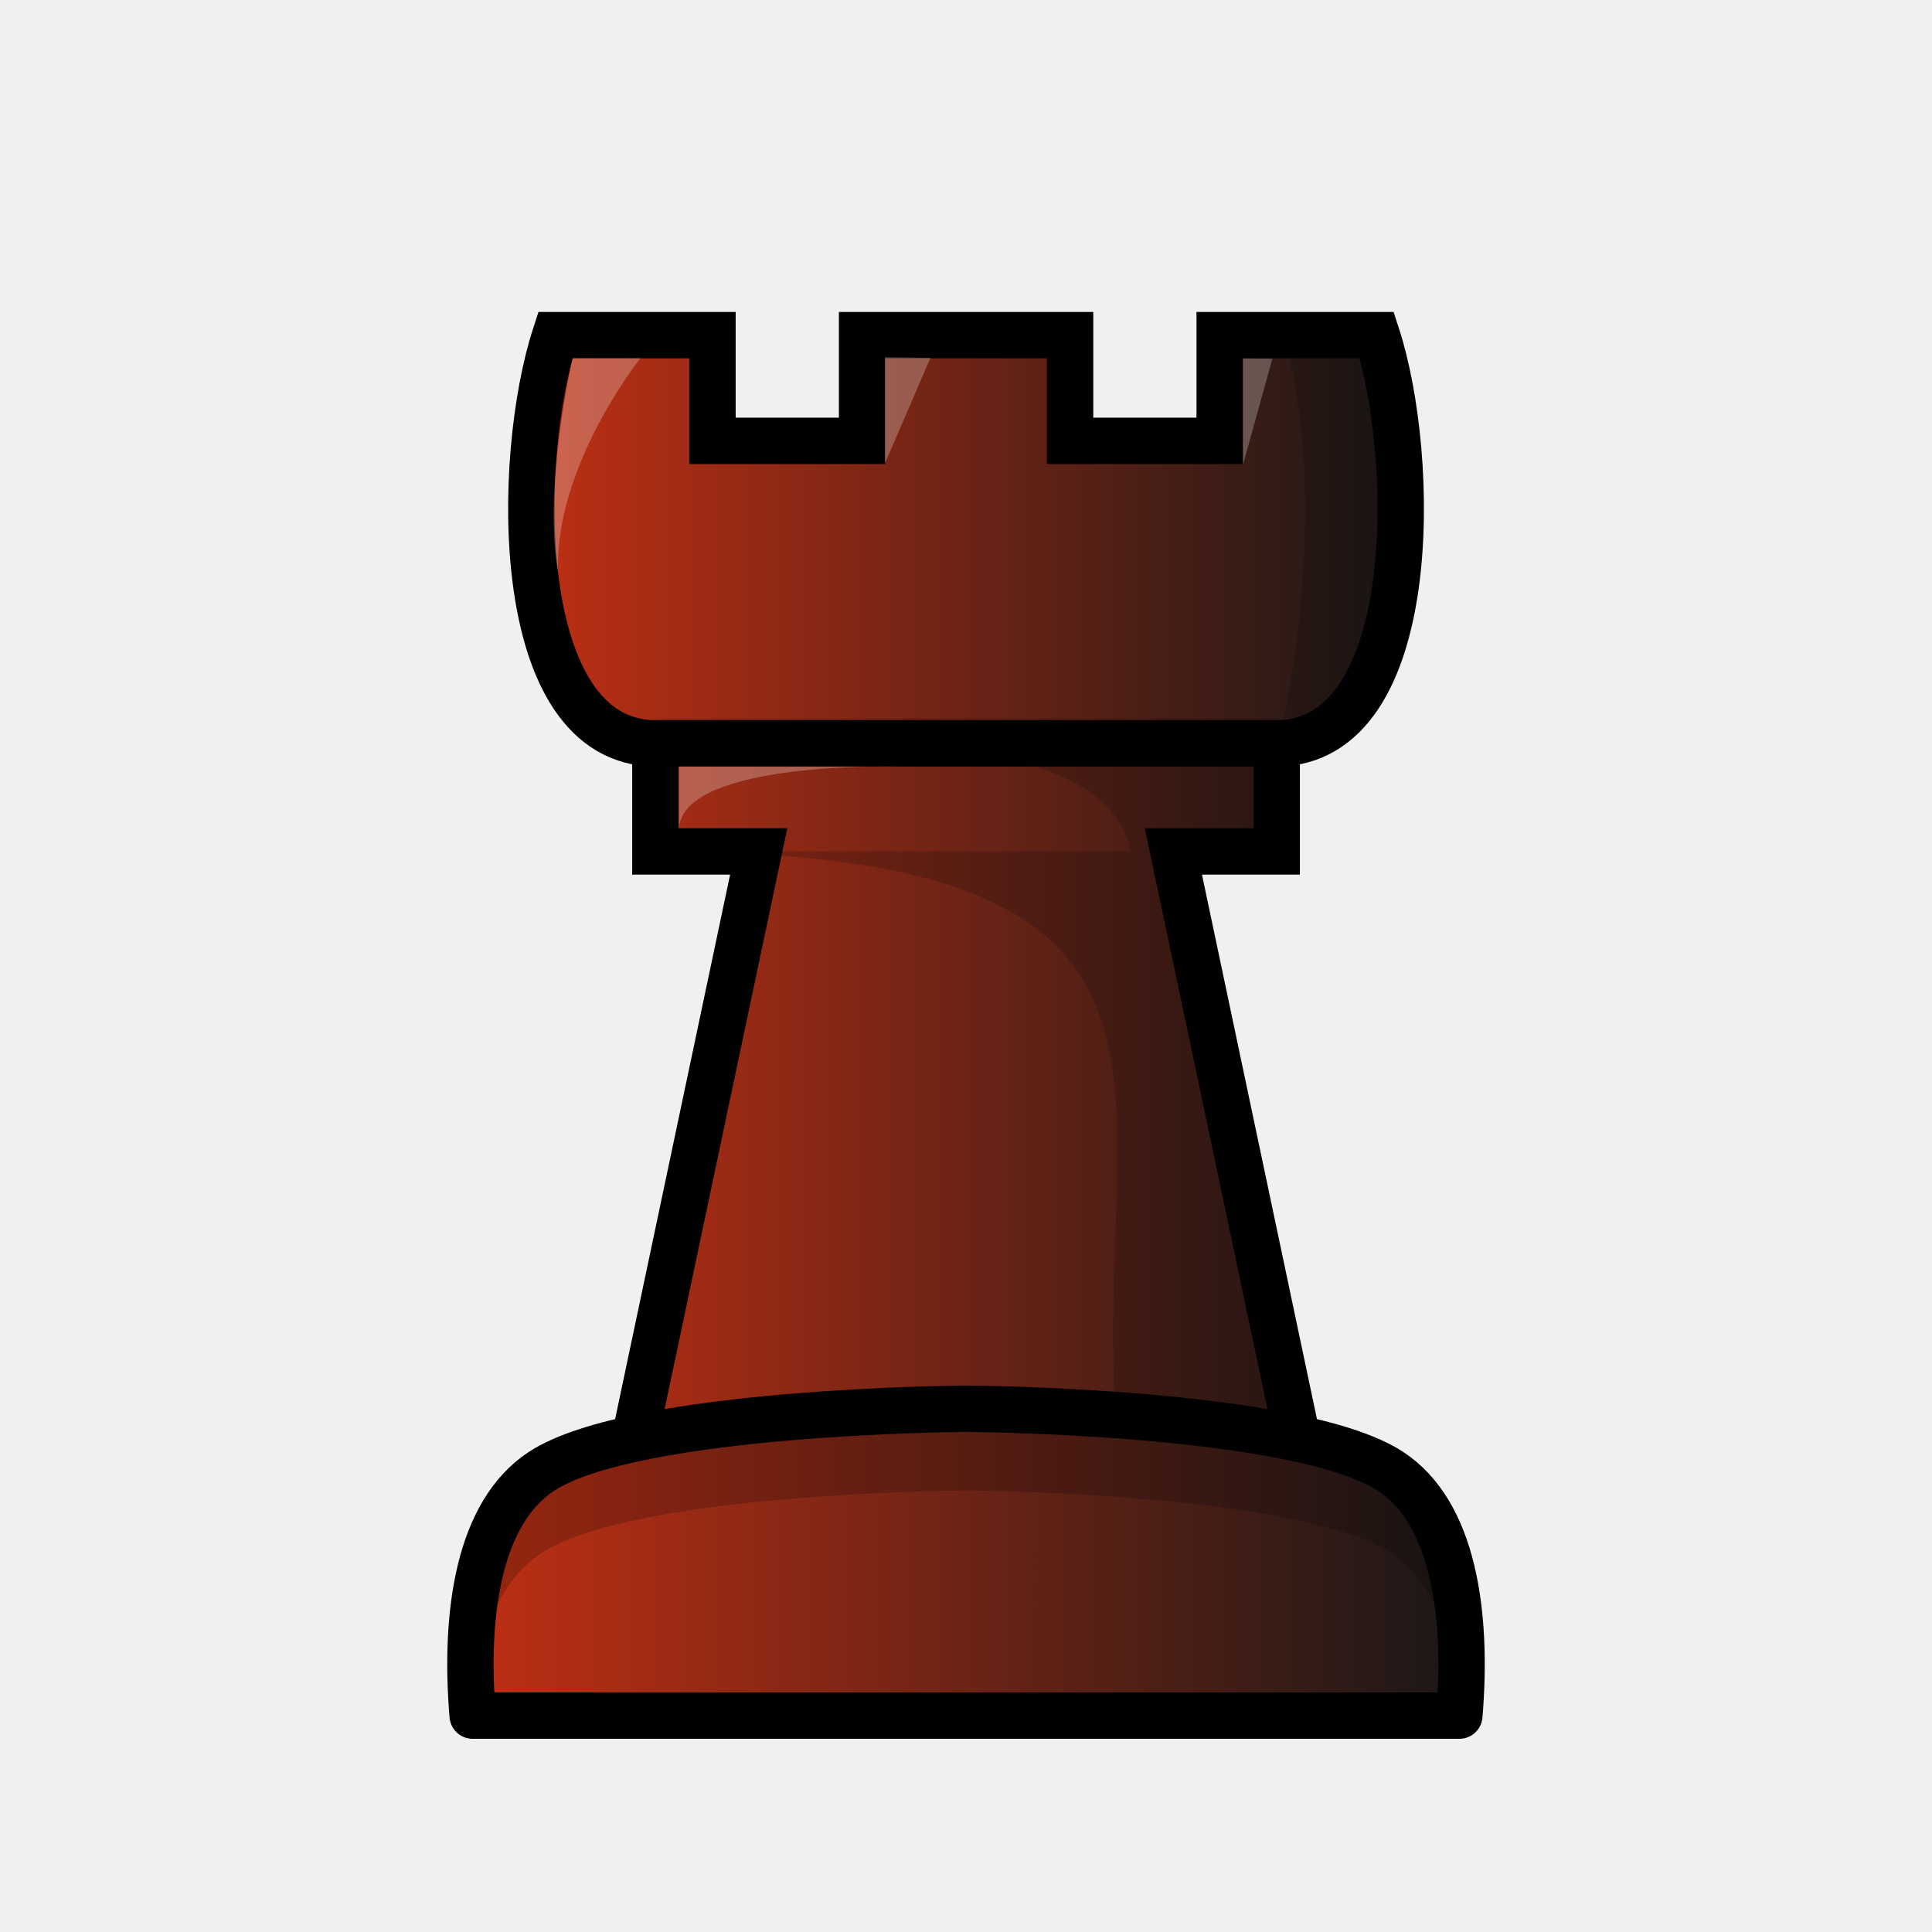
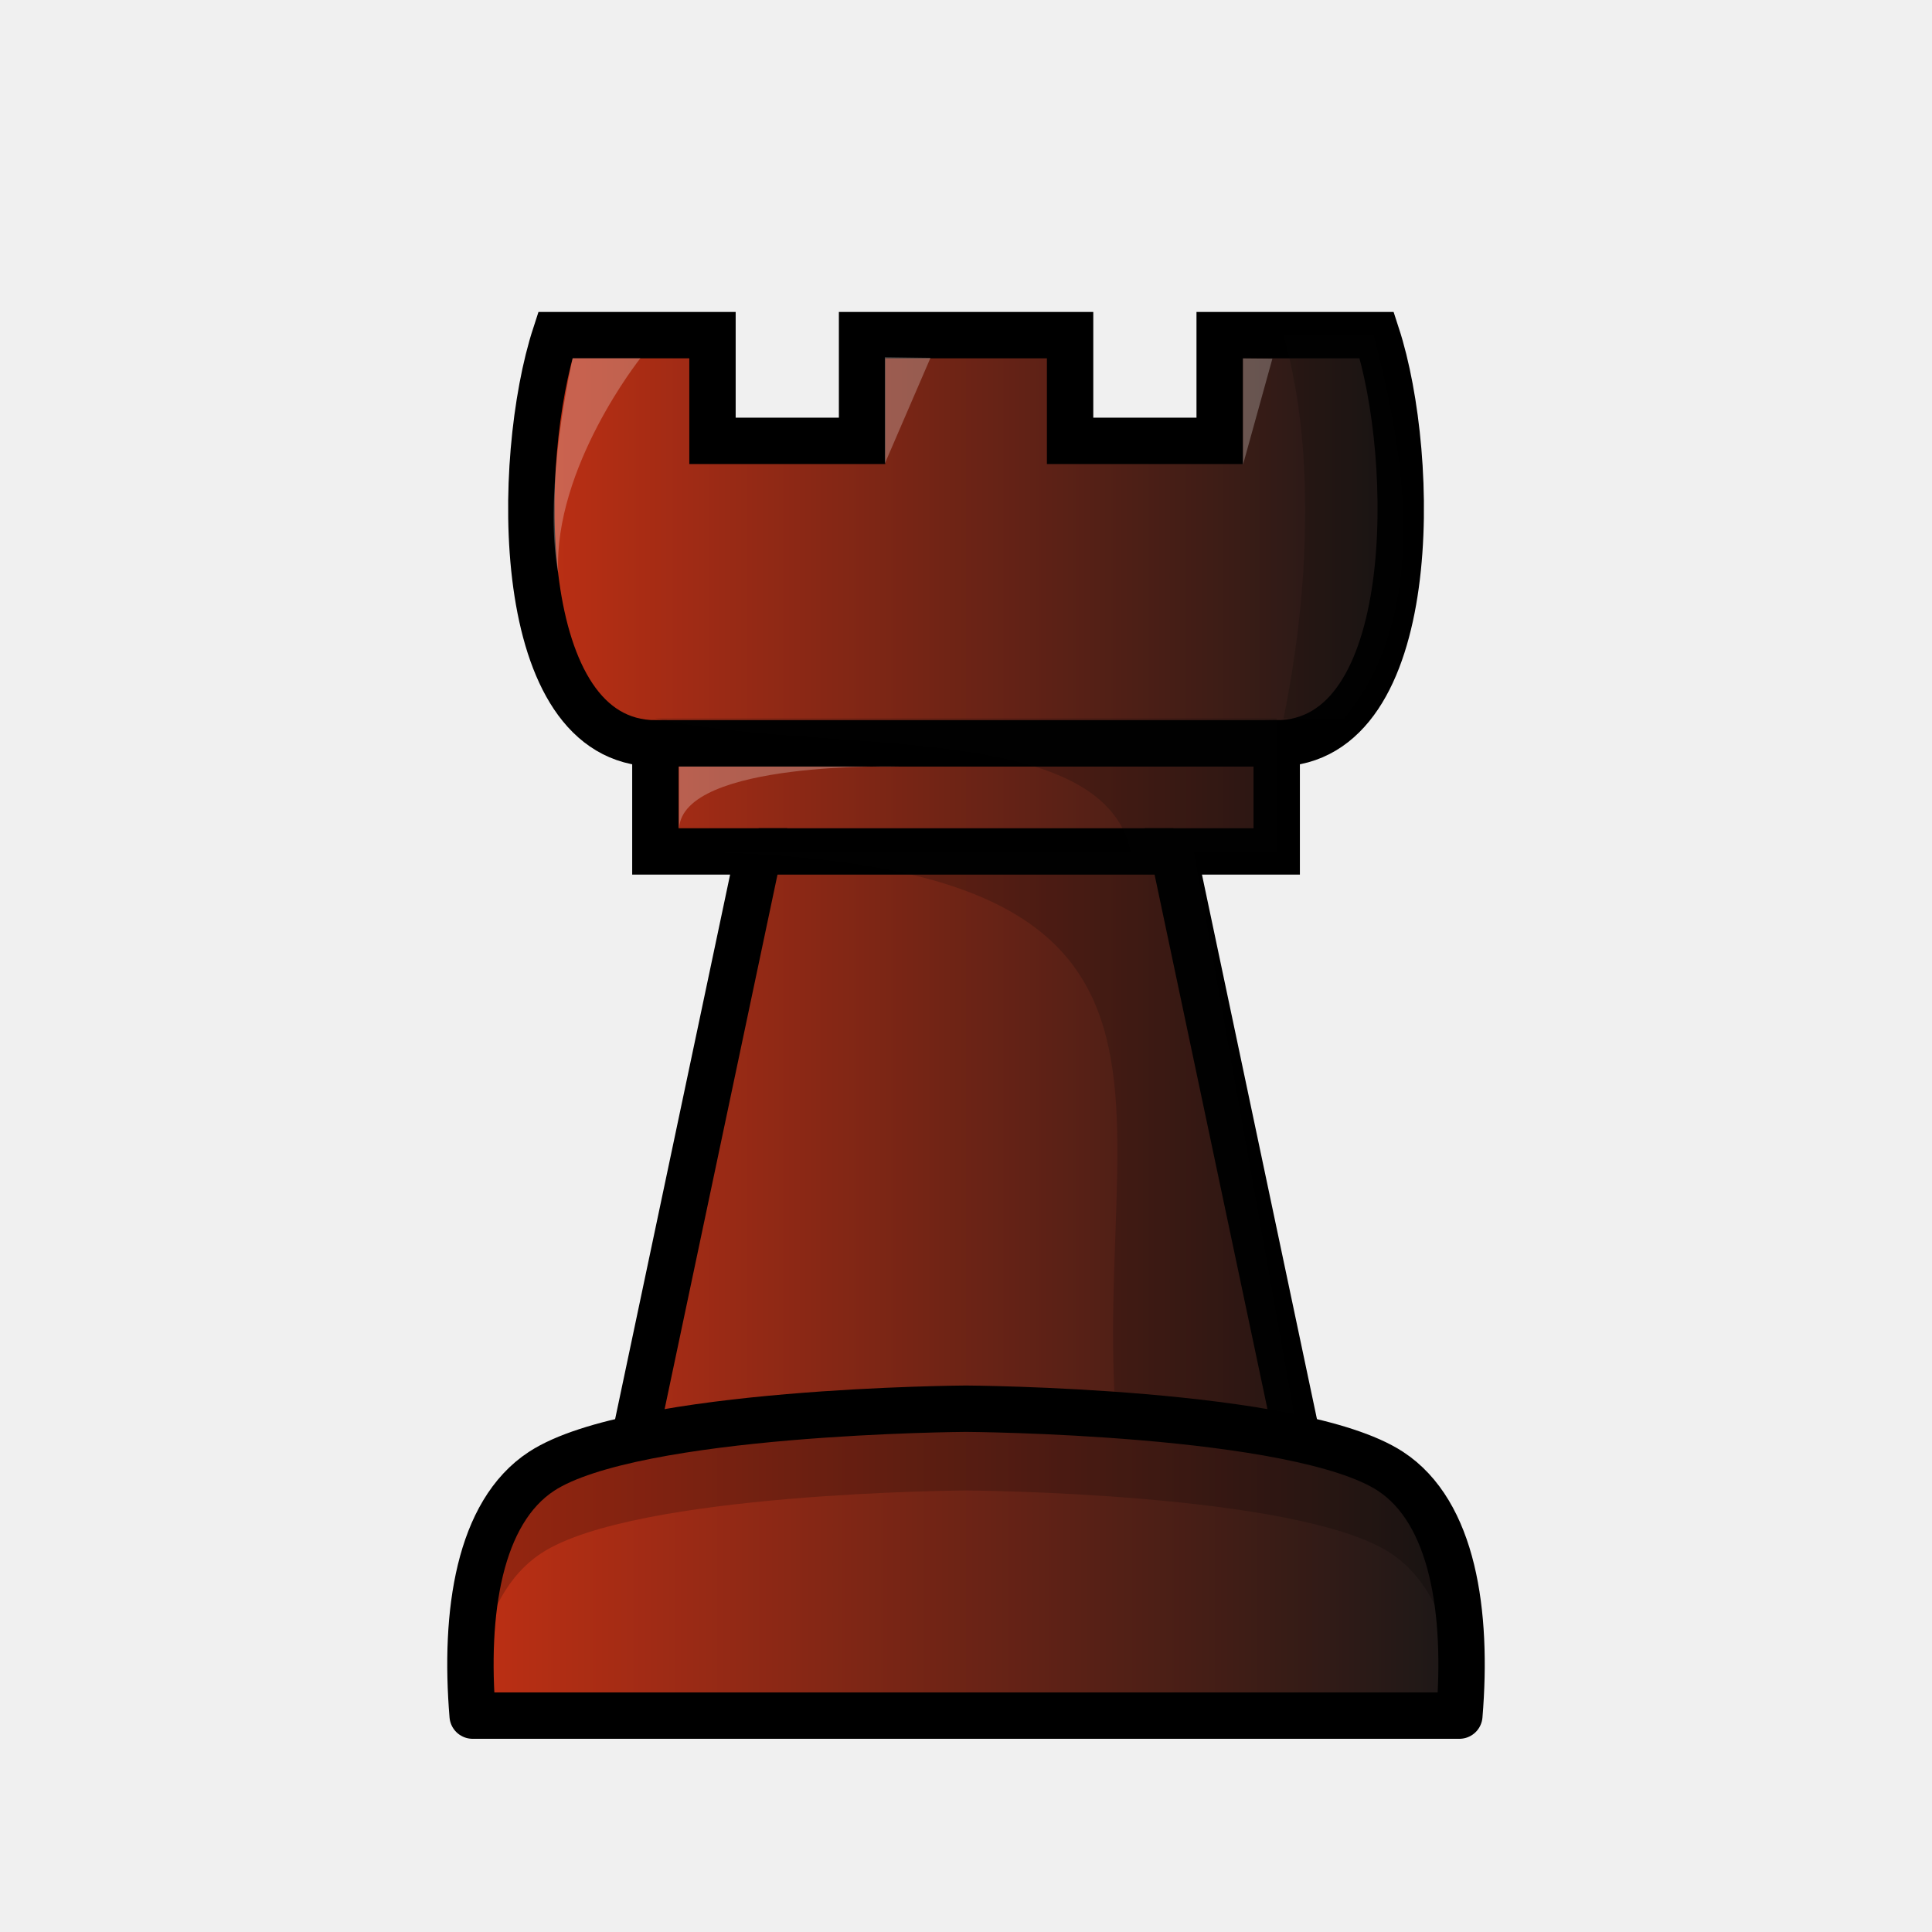
<svg xmlns="http://www.w3.org/2000/svg" xmlns:xlink="http://www.w3.org/1999/xlink" width="50mm" height="50mm" clip-rule="evenodd" fill-rule="evenodd" image-rendering="optimizeQuality" shape-rendering="geometricPrecision" text-rendering="geometricPrecision" version="1.1" viewBox="0 0 50 50">
  <defs>
    <linearGradient id="linearGradient4343" x1="-497.73" x2="-408.14" y1="2176.5" y2="2176.5" gradientTransform="matrix(.26458 0 0 .26458 144.84 -551.98)" gradientUnits="userSpaceOnUse" xlink:href="#linearGradient3800" />
    <linearGradient id="linearGradient3800">
      <stop style="stop-color:#c23014" offset="0" />
      <stop style="stop-color:#171717" offset="1" />
    </linearGradient>
    <linearGradient id="linearGradient5744-1" x1="-112.68" x2="-85.833" y1="500.27" y2="500.27" gradientTransform="translate(124.26 -459.84)" gradientUnits="userSpaceOnUse" xlink:href="#linearGradient3800" />
  </defs>
  <path d="m14.371 8.674c-1.032 3.169-1.144 10.538 2.59 10.565v2.796h2.674l-3.381 16.01h17.494l-3.381-16.01h2.674v-2.796c3.734-0.027 3.622-7.396 2.59-10.565h-4.066v2.735h-3.871v-2.735h-5.384v2.735h-3.871v-2.735z" style="fill:url(#linearGradient4343);stroke-width:1.2;stroke:#000000" />
+   <path d="m19.634 22.035h10.732" style="fill:none;stroke-width:1.2;stroke:#000000" />
  <path d="m16.961 19.239h16.079" style="fill:none;stroke-width:1.2;stroke:#000000" />
  <path d="m33.217 8.674c0.911 3.222 0.571 7.135 0 9.921l-16.256 1e-5c4.33 0.952 11.559-0.021 12.303 3.44l-12.303 2e-5c16.079-2e-5 10.825 6.801 12.059 16.01l4.727-5.3e-4 -2.852-16.01h2.144v-3.44h1.746c2.622-3.15 1.169-8.232 0.767-9.921z" style="fill:#070705;opacity:.2" />
  <path d="m25 36.457s-8.578 0.048-10.983 1.619c-1.623 1.06-2.006 3.651-1.785 6.324h25.536c0.221-2.672-0.162-5.264-1.785-6.324-2.405-1.571-10.983-1.619-10.983-1.619z" style="clip-rule:evenodd;fill-rule:evenodd;fill:url(#linearGradient5744-1);image-rendering:optimizeQuality;shape-rendering:geometricPrecision;stroke-linejoin:round;stroke-width:1.2;stroke:#000000" />
  <path d="m25 36.457s-8.578 0.048-10.983 1.619c-1.623 1.06-2.005 2.593-1.785 5.265h0.084c0.228-1.38 0.75-2.528 1.701-3.149 2.405-1.571 10.983-1.619 10.983-1.619s8.579 0.048 10.983 1.619c0.95 0.621 1.473 1.769 1.701 3.149h0.084c0.221-2.672-0.162-4.205-1.785-5.265-2.405-1.571-10.983-1.619-10.983-1.619z" style="clip-rule:evenodd;fill-rule:evenodd;fill:#000000;image-rendering:optimizeQuality;opacity:.2;shape-rendering:geometricPrecision" />
  <path d="m14.821 9.27s-0.784 3.408-0.375 5.56c-0.123-2.734 2.128-5.56 2.128-5.56z" style="fill:#ffffff;opacity:.25" />
  <path d="m22.899 9.245v2.753l1.182-2.737z" style="fill:#ffffff;opacity:.25" />
  <path d="m32.168 9.276v2.753l0.761-2.746z" style="fill:#ffffff;opacity:.25" />
  <path d="m17.575 21.433v-1.596h5.705s-5.598-0.157-5.705 1.596z" style="fill:#ffffff;opacity:.25" />
</svg>
